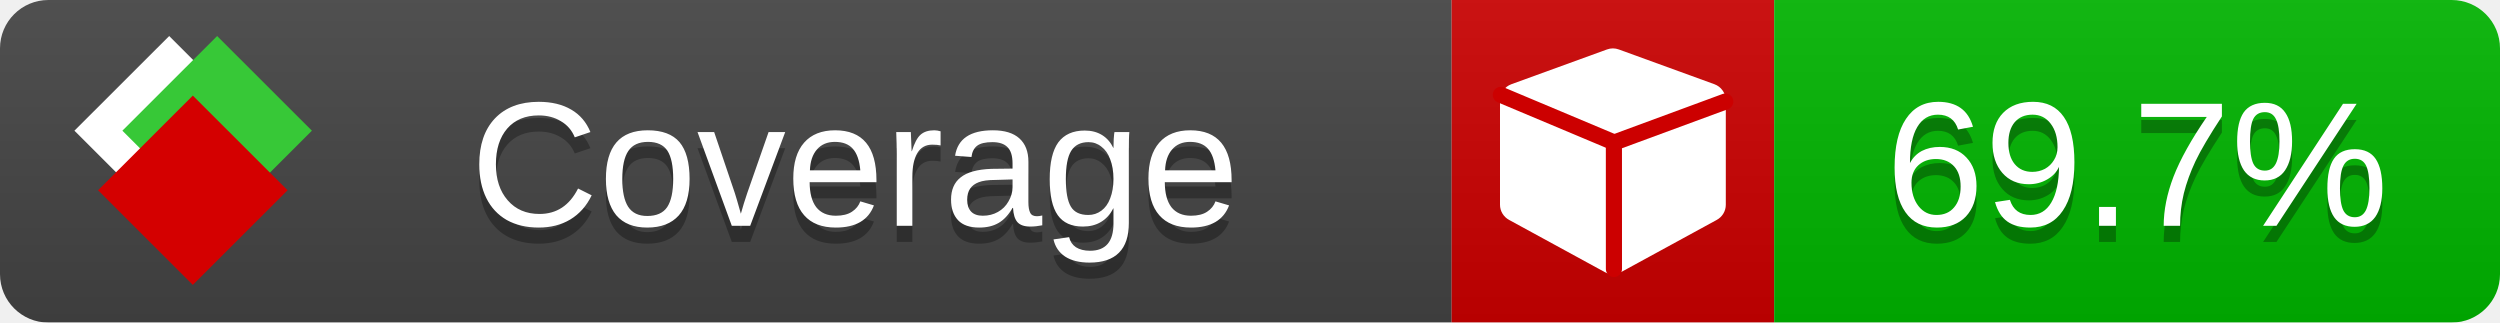
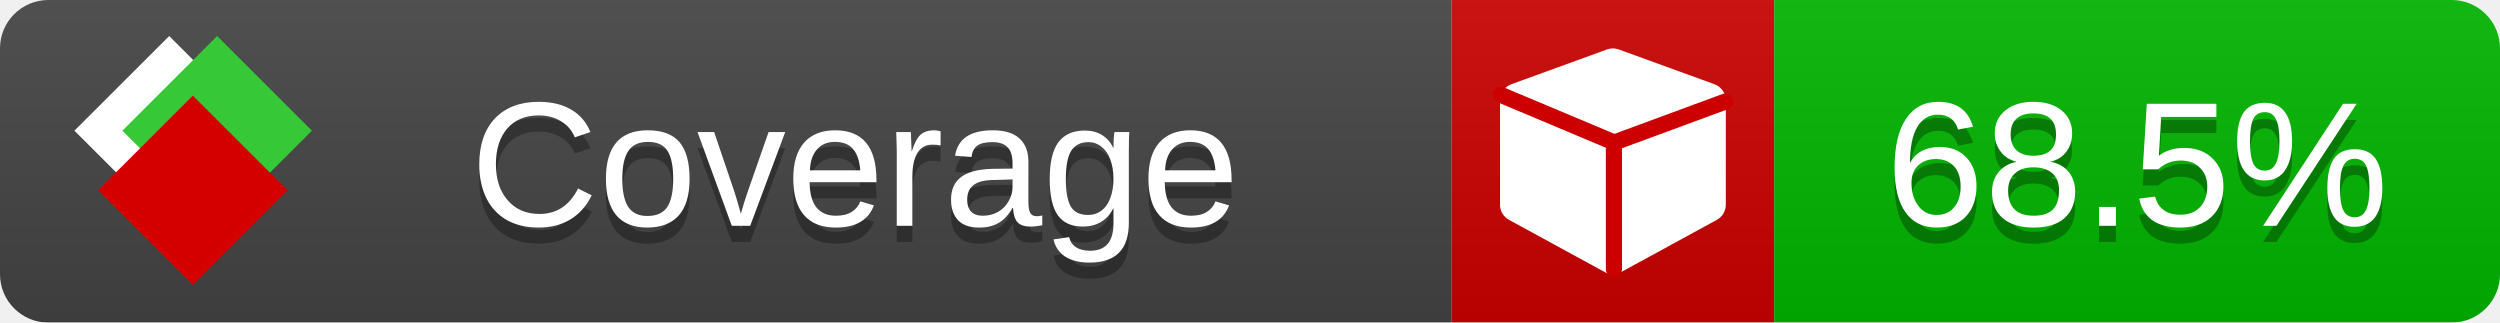
<svg xmlns="http://www.w3.org/2000/svg" xmlns:xlink="http://www.w3.org/1999/xlink" width="155" height="20">
  <style type="text/css">
          
            @keyframes fade1 {
                0% { visibility: visible; opacity: 1; }
               23% { visibility: visible; opacity: 1; }
               25% { visibility: hidden; opacity: 0; }
               48% { visibility: hidden; opacity: 0; }
               50% { visibility: hidden; opacity: 0; }
               73% { visibility: hidden; opacity: 0; }
               75% { visibility: hidden; opacity: 0; }
               98% { visibility: hidden; opacity: 0; }
              100% { visibility: visible; opacity: 1; }
            }
            @keyframes fade2 {
                0% { visibility: hidden; opacity: 0; }
               23% { visibility: hidden; opacity: 0; }
               25% { visibility: visible; opacity: 1; }
               48% { visibility: visible; opacity: 1; }
               50% { visibility: hidden; opacity: 0; }
               73% { visibility: hidden; opacity: 0; }
               75% { visibility: hidden; opacity: 0; }
               98% { visibility: hidden; opacity: 0; }
              100% { visibility: hidden; opacity: 0; }
            }
            @keyframes fade3 {
                0% { visibility: hidden; opacity: 0; }
               23% { visibility: hidden; opacity: 0; }
               25% { visibility: hidden; opacity: 0; }
               48% { visibility: hidden; opacity: 0; }
               50% { visibility: visible; opacity: 1; }
               73% { visibility: visible; opacity: 1; }
               75% { visibility: hidden; opacity: 0; }
               98% { visibility: hidden; opacity: 0; }
              100% { visibility: hidden; opacity: 0; }
            }
            @keyframes fade4 {
                0% { visibility: hidden; opacity: 0; }
               23% { visibility: hidden; opacity: 0; }
               25% { visibility: hidden; opacity: 0; }
               48% { visibility: hidden; opacity: 0; }
               50% { visibility: hidden; opacity: 0; }
               73% { visibility: hidden; opacity: 0; }
               75% { visibility: visible; opacity: 1; }
               98% { visibility: visible; opacity: 1; }
              100% { visibility: hidden; opacity: 0; }
            }
            .linecoverage {
                animation-duration: 15s;
                animation-name: fade1;
                animation-iteration-count: infinite;
            }
            .branchcoverage {
                animation-duration: 15s;
                animation-name: fade2;
                animation-iteration-count: infinite;
            }
            .methodcoverage {
                animation-duration: 15s;
                animation-name: fade3;
                animation-iteration-count: infinite;
            }
            .fullmethodcoverage {
                animation-duration: 15s;
                animation-name: fade4;
                animation-iteration-count: infinite;
            }
          
    </style>
  <defs>
    <linearGradient id="gradient" x2="0" y2="100%">
      <stop offset="0" stop-color="#bbb" stop-opacity=".1" />
      <stop offset="1" stop-opacity=".1" />
    </linearGradient>
    <linearGradient id="c">
      <stop offset="0" stop-color="#d40000" />
      <stop offset="1" stop-color="#ff2a2a" />
    </linearGradient>
    <linearGradient id="a">
      <stop offset="0" stop-color="#e0e0de" />
      <stop offset="1" stop-color="#fff" />
    </linearGradient>
    <linearGradient id="b">
      <stop offset="0" stop-color="#37c837" />
      <stop offset="1" stop-color="#217821" />
    </linearGradient>
    <linearGradient xlink:href="#a" id="e" x1="106.44" x2="69.96" y1="-11.96" y2="-46.84" gradientTransform="matrix(-.8426 -.00045 -.00045 -.8426 -94.27 -75.82)" gradientUnits="userSpaceOnUse" />
    <linearGradient xlink:href="#b" id="f" x1="56.19" x2="77.97" y1="-23.45" y2="10.62" gradientTransform="matrix(.8426 .00045 .00045 .8426 94.27 75.82)" gradientUnits="userSpaceOnUse" />
    <linearGradient xlink:href="#c" id="g" x1="79.98" x2="132.9" y1="10.79" y2="10.79" gradientTransform="matrix(.8426 .00045 .00045 .8426 94.27 75.82)" gradientUnits="userSpaceOnUse" />
    <mask id="mask">
      <rect width="155" height="20" rx="3" fill="#fff" />
    </mask>
    <g id="icon" transform="matrix(.04486 0 0 .04481 -.48 -.63)">
      <rect width="52.92" height="52.92" x="-109.72" y="-27.13" fill="url(#e)" transform="rotate(-135)" />
      <rect width="52.92" height="52.92" x="70.19" y="-39.18" fill="url(#f)" transform="rotate(45)" />
      <rect width="52.92" height="52.92" x="80.05" y="-15.74" fill="url(#g)" transform="rotate(45)" />
    </g>
  </defs>
  <g mask="url(#mask)">
    <rect x="0" y="0" width="90" height="20" fill="#444" />
    <rect x="90" y="0" width="20" height="20" fill="#c00" />
    <rect x="110" y="0" width="45" height="20" fill="#00B600" />
    <rect x="0" y="0" width="155" height="20" fill="url(#gradient)" />
  </g>
  <g>
    <path class="" fill="#fff" d="m 107,6.231 v 6.462 c 0,0.196 -0.051,0.379 -0.151,0.547 -0.101,0.168 -0.238,0.3 -0.412,0.395 l -5.923,3.231 c -0.157,0.09 -0.328,0.135 -0.513,0.135 -0.185,0 -0.356,-0.045 -0.513,-0.135 l -5.923,-3.231 C 93.39,13.539 93.252,13.407 93.151,13.239 93.05,13.071 93,12.889 93,12.692 v -6.462 c 0,-0.224 0.065,-0.429 0.194,-0.614 0.129,-0.185 0.3,-0.317 0.513,-0.395 l 5.923,-2.154 c 0.123,-0.045 0.247,-0.067 0.37,-0.067 0.123,0 0.247,0.022 0.37,0.067 l 5.923,2.154 c 0.213,0.079 0.384,0.21 0.513,0.395 0.129,0.185 0.194,0.39 0.194,0.614 z" />
    <path class="" style="fill:none;stroke:#cc0000;stroke-width:1;stroke-linecap:round;stroke-dasharray:none;stroke-opacity:1" d="m 100.064,16.677 -0.002,-7.833 6.906,-2.547" />
    <path class="" style="fill:none;stroke:#cc0000;stroke-width:1;stroke-linecap:round;stroke-dasharray:none;stroke-opacity:1" d="M 99.914,8.765 93.052,5.882" />
  </g>
  <g fill="#fff" text-anchor="middle" font-family="Verdana,Arial,Geneva,sans-serif" font-size="11">
    <a xlink:href="https://github.com/danielpalme/ReportGenerator" target="_top">
      <use xlink:href="#icon" transform="translate(3,1) scale(3.5)" />
    </a>
    <text x="53" y="15" fill="#010101" fill-opacity=".3">Coverage</text>
    <text x="53" y="14" fill="#fff">Coverage</text>
-     <text class="" x="132.5" y="15" fill="#010101" fill-opacity=".3">69.7%</text>
-     <text class="" x="132.5" y="14">69.7%</text>
+     <text class="" x="132.5" y="15" fill="#010101" fill-opacity=".3">68.5%</text>
+     <text class="" x="132.5" y="14">68.5%</text>
  </g>
  <g>
    <rect class="" x="90" y="0" width="65" height="20" fill-opacity="0" />
  </g>
</svg>
